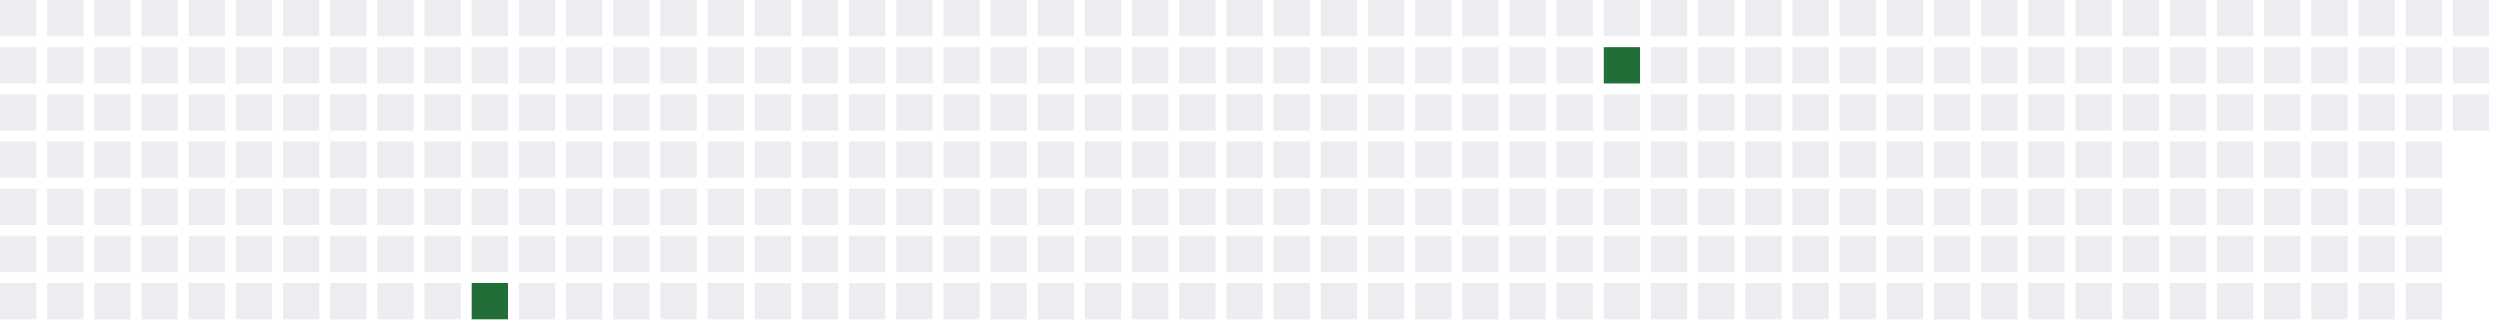
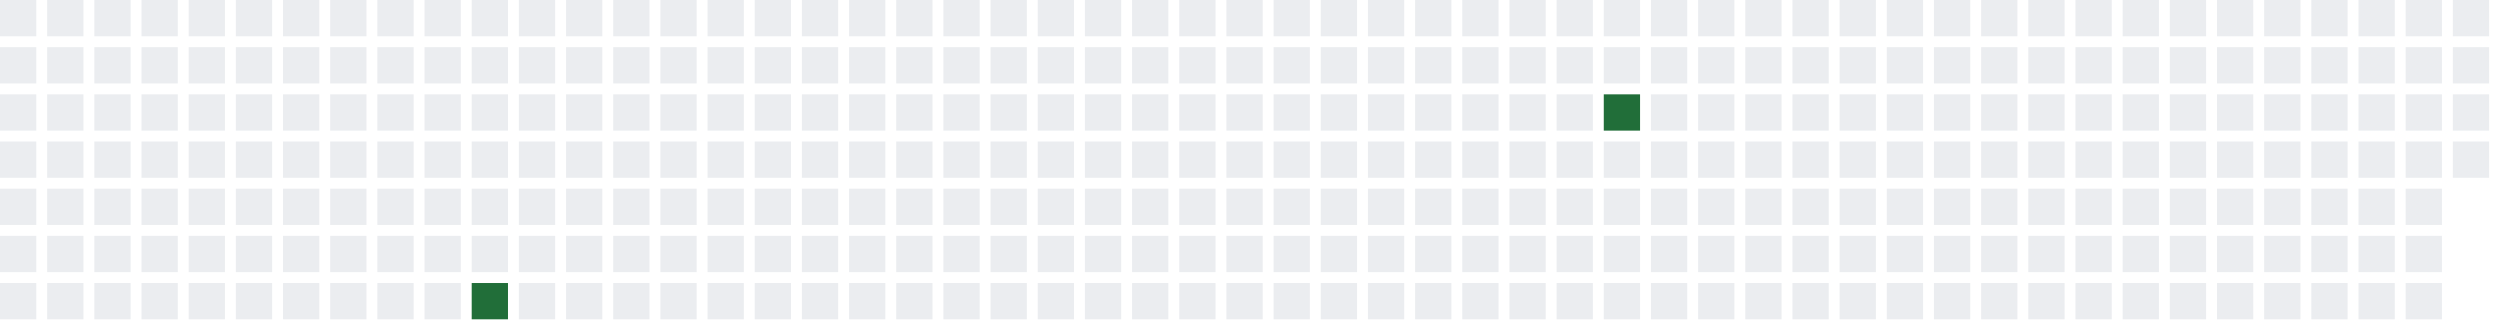
<svg xmlns="http://www.w3.org/2000/svg" width="689" height="91">
  <defs>
    <filter id="glow">
      <feGaussianBlur stdDeviation="3" result="coloredBlur" />
      <feMerge>
        <feMergeNode in="coloredBlur" />
        <feMergeNode in="SourceGraphic" />
      </feMerge>
    </filter>
  </defs>
  <style>
        .day-0 { fill: #ebedf0; }
        .day-1 { fill: #9be9a8; }
        .day-2 { fill: #40c463; }
        .day-3 { fill: #30a14e; }
        .day-4 { fill: #216e39; }

        @keyframes pulse-glow {
            0% { filter: url(#glow); opacity: 0.7; }
            50% { filter: url(#glow); opacity: 1; }
            100% { filter: url(#glow); opacity: 0.7; }
        }

        .glowing-rect {
            animation: pulse-glow 2s infinite alternate;
        }
    </style>
  <rect x="0" y="0" width="10" height="10" class="day-0" />
  <rect x="0" y="13" width="10" height="10" class="day-0" />
  <rect x="0" y="26" width="10" height="10" class="day-0" />
  <rect x="0" y="39" width="10" height="10" class="day-0" />
  <rect x="0" y="52" width="10" height="10" class="day-0" />
  <rect x="0" y="65" width="10" height="10" class="day-0" />
  <rect x="0" y="78" width="10" height="10" class="day-0" />
  <rect x="13" y="0" width="10" height="10" class="day-0" />
  <rect x="13" y="13" width="10" height="10" class="day-0" />
  <rect x="13" y="26" width="10" height="10" class="day-0" />
  <rect x="13" y="39" width="10" height="10" class="day-0" />
  <rect x="13" y="52" width="10" height="10" class="day-0" />
  <rect x="13" y="65" width="10" height="10" class="day-0" />
  <rect x="13" y="78" width="10" height="10" class="day-0" />
  <rect x="26" y="0" width="10" height="10" class="day-0" />
  <rect x="26" y="13" width="10" height="10" class="day-0" />
  <rect x="26" y="26" width="10" height="10" class="day-0" />
  <rect x="26" y="39" width="10" height="10" class="day-0" />
  <rect x="26" y="52" width="10" height="10" class="day-0" />
  <rect x="26" y="65" width="10" height="10" class="day-0" />
  <rect x="26" y="78" width="10" height="10" class="day-0" />
  <rect x="39" y="0" width="10" height="10" class="day-0" />
  <rect x="39" y="13" width="10" height="10" class="day-0" />
  <rect x="39" y="26" width="10" height="10" class="day-0" />
  <rect x="39" y="39" width="10" height="10" class="day-0" />
  <rect x="39" y="52" width="10" height="10" class="day-0" />
  <rect x="39" y="65" width="10" height="10" class="day-0" />
  <rect x="39" y="78" width="10" height="10" class="day-0" />
  <rect x="52" y="0" width="10" height="10" class="day-0" />
  <rect x="52" y="13" width="10" height="10" class="day-0" />
  <rect x="52" y="26" width="10" height="10" class="day-0" />
  <rect x="52" y="39" width="10" height="10" class="day-0" />
  <rect x="52" y="52" width="10" height="10" class="day-0" />
  <rect x="52" y="65" width="10" height="10" class="day-0" />
  <rect x="52" y="78" width="10" height="10" class="day-0" />
  <rect x="65" y="0" width="10" height="10" class="day-0" />
  <rect x="65" y="13" width="10" height="10" class="day-0" />
  <rect x="65" y="26" width="10" height="10" class="day-0" />
  <rect x="65" y="39" width="10" height="10" class="day-0" />
  <rect x="65" y="52" width="10" height="10" class="day-0" />
  <rect x="65" y="65" width="10" height="10" class="day-0" />
  <rect x="65" y="78" width="10" height="10" class="day-0" />
  <rect x="78" y="0" width="10" height="10" class="day-0" />
  <rect x="78" y="13" width="10" height="10" class="day-0" />
  <rect x="78" y="26" width="10" height="10" class="day-0" />
  <rect x="78" y="39" width="10" height="10" class="day-0" />
  <rect x="78" y="52" width="10" height="10" class="day-0" />
  <rect x="78" y="65" width="10" height="10" class="day-0" />
  <rect x="78" y="78" width="10" height="10" class="day-0" />
  <rect x="91" y="0" width="10" height="10" class="day-0" />
  <rect x="91" y="13" width="10" height="10" class="day-0" />
  <rect x="91" y="26" width="10" height="10" class="day-0" />
  <rect x="91" y="39" width="10" height="10" class="day-0" />
  <rect x="91" y="52" width="10" height="10" class="day-0" />
  <rect x="91" y="65" width="10" height="10" class="day-0" />
  <rect x="91" y="78" width="10" height="10" class="day-0" />
  <rect x="104" y="0" width="10" height="10" class="day-0" />
  <rect x="104" y="13" width="10" height="10" class="day-0" />
  <rect x="104" y="26" width="10" height="10" class="day-0" />
  <rect x="104" y="39" width="10" height="10" class="day-0" />
  <rect x="104" y="52" width="10" height="10" class="day-0" />
  <rect x="104" y="65" width="10" height="10" class="day-0" />
  <rect x="104" y="78" width="10" height="10" class="day-0" />
  <rect x="117" y="0" width="10" height="10" class="day-0" />
  <rect x="117" y="13" width="10" height="10" class="day-0" />
  <rect x="117" y="26" width="10" height="10" class="day-0" />
  <rect x="117" y="39" width="10" height="10" class="day-0" />
  <rect x="117" y="52" width="10" height="10" class="day-0" />
  <rect x="117" y="65" width="10" height="10" class="day-0" />
  <rect x="117" y="78" width="10" height="10" class="day-0" />
  <rect x="130" y="0" width="10" height="10" class="day-0" />
  <rect x="130" y="13" width="10" height="10" class="day-0" />
  <rect x="130" y="26" width="10" height="10" class="day-0" />
  <rect x="130" y="39" width="10" height="10" class="day-0" />
  <rect x="130" y="52" width="10" height="10" class="day-0" />
  <rect x="130" y="65" width="10" height="10" class="day-0" />
  <rect x="130" y="78" width="10" height="10" class="day-4 glowing-rect" />
  <rect x="143" y="0" width="10" height="10" class="day-0" />
  <rect x="143" y="13" width="10" height="10" class="day-0" />
  <rect x="143" y="26" width="10" height="10" class="day-0" />
  <rect x="143" y="39" width="10" height="10" class="day-0" />
  <rect x="143" y="52" width="10" height="10" class="day-0" />
  <rect x="143" y="65" width="10" height="10" class="day-0" />
  <rect x="143" y="78" width="10" height="10" class="day-0" />
  <rect x="156" y="0" width="10" height="10" class="day-0" />
  <rect x="156" y="13" width="10" height="10" class="day-0" />
  <rect x="156" y="26" width="10" height="10" class="day-0" />
  <rect x="156" y="39" width="10" height="10" class="day-0" />
  <rect x="156" y="52" width="10" height="10" class="day-0" />
  <rect x="156" y="65" width="10" height="10" class="day-0" />
  <rect x="156" y="78" width="10" height="10" class="day-0" />
  <rect x="169" y="0" width="10" height="10" class="day-0" />
  <rect x="169" y="13" width="10" height="10" class="day-0" />
  <rect x="169" y="26" width="10" height="10" class="day-0" />
  <rect x="169" y="39" width="10" height="10" class="day-0" />
  <rect x="169" y="52" width="10" height="10" class="day-0" />
  <rect x="169" y="65" width="10" height="10" class="day-0" />
  <rect x="169" y="78" width="10" height="10" class="day-0" />
  <rect x="182" y="0" width="10" height="10" class="day-0" />
  <rect x="182" y="13" width="10" height="10" class="day-0" />
  <rect x="182" y="26" width="10" height="10" class="day-0" />
  <rect x="182" y="39" width="10" height="10" class="day-0" />
  <rect x="182" y="52" width="10" height="10" class="day-0" />
  <rect x="182" y="65" width="10" height="10" class="day-0" />
  <rect x="182" y="78" width="10" height="10" class="day-0" />
  <rect x="195" y="0" width="10" height="10" class="day-0" />
  <rect x="195" y="13" width="10" height="10" class="day-0" />
  <rect x="195" y="26" width="10" height="10" class="day-0" />
  <rect x="195" y="39" width="10" height="10" class="day-0" />
  <rect x="195" y="52" width="10" height="10" class="day-0" />
  <rect x="195" y="65" width="10" height="10" class="day-0" />
  <rect x="195" y="78" width="10" height="10" class="day-0" />
  <rect x="208" y="0" width="10" height="10" class="day-0" />
  <rect x="208" y="13" width="10" height="10" class="day-0" />
  <rect x="208" y="26" width="10" height="10" class="day-0" />
  <rect x="208" y="39" width="10" height="10" class="day-0" />
  <rect x="208" y="52" width="10" height="10" class="day-0" />
  <rect x="208" y="65" width="10" height="10" class="day-0" />
  <rect x="208" y="78" width="10" height="10" class="day-0" />
  <rect x="221" y="0" width="10" height="10" class="day-0" />
  <rect x="221" y="13" width="10" height="10" class="day-0" />
  <rect x="221" y="26" width="10" height="10" class="day-0" />
  <rect x="221" y="39" width="10" height="10" class="day-0" />
  <rect x="221" y="52" width="10" height="10" class="day-0" />
  <rect x="221" y="65" width="10" height="10" class="day-0" />
  <rect x="221" y="78" width="10" height="10" class="day-0" />
  <rect x="234" y="0" width="10" height="10" class="day-0" />
  <rect x="234" y="13" width="10" height="10" class="day-0" />
  <rect x="234" y="26" width="10" height="10" class="day-0" />
  <rect x="234" y="39" width="10" height="10" class="day-0" />
  <rect x="234" y="52" width="10" height="10" class="day-0" />
  <rect x="234" y="65" width="10" height="10" class="day-0" />
  <rect x="234" y="78" width="10" height="10" class="day-0" />
  <rect x="247" y="0" width="10" height="10" class="day-0" />
  <rect x="247" y="13" width="10" height="10" class="day-0" />
  <rect x="247" y="26" width="10" height="10" class="day-0" />
  <rect x="247" y="39" width="10" height="10" class="day-0" />
  <rect x="247" y="52" width="10" height="10" class="day-0" />
  <rect x="247" y="65" width="10" height="10" class="day-0" />
  <rect x="247" y="78" width="10" height="10" class="day-0" />
  <rect x="260" y="0" width="10" height="10" class="day-0" />
  <rect x="260" y="13" width="10" height="10" class="day-0" />
  <rect x="260" y="26" width="10" height="10" class="day-0" />
  <rect x="260" y="39" width="10" height="10" class="day-0" />
  <rect x="260" y="52" width="10" height="10" class="day-0" />
  <rect x="260" y="65" width="10" height="10" class="day-0" />
  <rect x="260" y="78" width="10" height="10" class="day-0" />
  <rect x="273" y="0" width="10" height="10" class="day-0" />
  <rect x="273" y="13" width="10" height="10" class="day-0" />
  <rect x="273" y="26" width="10" height="10" class="day-0" />
  <rect x="273" y="39" width="10" height="10" class="day-0" />
  <rect x="273" y="52" width="10" height="10" class="day-0" />
  <rect x="273" y="65" width="10" height="10" class="day-0" />
  <rect x="273" y="78" width="10" height="10" class="day-0" />
  <rect x="286" y="0" width="10" height="10" class="day-0" />
  <rect x="286" y="13" width="10" height="10" class="day-0" />
  <rect x="286" y="26" width="10" height="10" class="day-0" />
  <rect x="286" y="39" width="10" height="10" class="day-0" />
  <rect x="286" y="52" width="10" height="10" class="day-0" />
  <rect x="286" y="65" width="10" height="10" class="day-0" />
  <rect x="286" y="78" width="10" height="10" class="day-0" />
  <rect x="299" y="0" width="10" height="10" class="day-0" />
  <rect x="299" y="13" width="10" height="10" class="day-0" />
  <rect x="299" y="26" width="10" height="10" class="day-0" />
  <rect x="299" y="39" width="10" height="10" class="day-0" />
  <rect x="299" y="52" width="10" height="10" class="day-0" />
  <rect x="299" y="65" width="10" height="10" class="day-0" />
  <rect x="299" y="78" width="10" height="10" class="day-0" />
  <rect x="312" y="0" width="10" height="10" class="day-0" />
  <rect x="312" y="13" width="10" height="10" class="day-0" />
  <rect x="312" y="26" width="10" height="10" class="day-0" />
  <rect x="312" y="39" width="10" height="10" class="day-0" />
  <rect x="312" y="52" width="10" height="10" class="day-0" />
  <rect x="312" y="65" width="10" height="10" class="day-0" />
  <rect x="312" y="78" width="10" height="10" class="day-0" />
  <rect x="325" y="0" width="10" height="10" class="day-0" />
  <rect x="325" y="13" width="10" height="10" class="day-0" />
  <rect x="325" y="26" width="10" height="10" class="day-0" />
  <rect x="325" y="39" width="10" height="10" class="day-0" />
  <rect x="325" y="52" width="10" height="10" class="day-0" />
  <rect x="325" y="65" width="10" height="10" class="day-0" />
  <rect x="325" y="78" width="10" height="10" class="day-0" />
  <rect x="338" y="0" width="10" height="10" class="day-0" />
  <rect x="338" y="13" width="10" height="10" class="day-0" />
  <rect x="338" y="26" width="10" height="10" class="day-0" />
  <rect x="338" y="39" width="10" height="10" class="day-0" />
  <rect x="338" y="52" width="10" height="10" class="day-0" />
  <rect x="338" y="65" width="10" height="10" class="day-0" />
  <rect x="338" y="78" width="10" height="10" class="day-0" />
  <rect x="351" y="0" width="10" height="10" class="day-0" />
  <rect x="351" y="13" width="10" height="10" class="day-0" />
  <rect x="351" y="26" width="10" height="10" class="day-0" />
  <rect x="351" y="39" width="10" height="10" class="day-0" />
  <rect x="351" y="52" width="10" height="10" class="day-0" />
  <rect x="351" y="65" width="10" height="10" class="day-0" />
  <rect x="351" y="78" width="10" height="10" class="day-0" />
  <rect x="364" y="0" width="10" height="10" class="day-0" />
  <rect x="364" y="13" width="10" height="10" class="day-0" />
  <rect x="364" y="26" width="10" height="10" class="day-0" />
  <rect x="364" y="39" width="10" height="10" class="day-0" />
  <rect x="364" y="52" width="10" height="10" class="day-0" />
  <rect x="364" y="65" width="10" height="10" class="day-0" />
  <rect x="364" y="78" width="10" height="10" class="day-0" />
  <rect x="377" y="0" width="10" height="10" class="day-0" />
  <rect x="377" y="13" width="10" height="10" class="day-0" />
  <rect x="377" y="26" width="10" height="10" class="day-0" />
  <rect x="377" y="39" width="10" height="10" class="day-0" />
  <rect x="377" y="52" width="10" height="10" class="day-0" />
  <rect x="377" y="65" width="10" height="10" class="day-0" />
  <rect x="377" y="78" width="10" height="10" class="day-0" />
  <rect x="390" y="0" width="10" height="10" class="day-0" />
  <rect x="390" y="13" width="10" height="10" class="day-0" />
  <rect x="390" y="26" width="10" height="10" class="day-0" />
  <rect x="390" y="39" width="10" height="10" class="day-0" />
  <rect x="390" y="52" width="10" height="10" class="day-0" />
  <rect x="390" y="65" width="10" height="10" class="day-0" />
  <rect x="390" y="78" width="10" height="10" class="day-0" />
  <rect x="403" y="0" width="10" height="10" class="day-0" />
  <rect x="403" y="13" width="10" height="10" class="day-0" />
  <rect x="403" y="26" width="10" height="10" class="day-0" />
  <rect x="403" y="39" width="10" height="10" class="day-0" />
  <rect x="403" y="52" width="10" height="10" class="day-0" />
  <rect x="403" y="65" width="10" height="10" class="day-0" />
  <rect x="403" y="78" width="10" height="10" class="day-0" />
  <rect x="416" y="0" width="10" height="10" class="day-0" />
  <rect x="416" y="13" width="10" height="10" class="day-0" />
  <rect x="416" y="26" width="10" height="10" class="day-0" />
  <rect x="416" y="39" width="10" height="10" class="day-0" />
  <rect x="416" y="52" width="10" height="10" class="day-0" />
  <rect x="416" y="65" width="10" height="10" class="day-0" />
  <rect x="416" y="78" width="10" height="10" class="day-0" />
  <rect x="429" y="0" width="10" height="10" class="day-0" />
  <rect x="429" y="13" width="10" height="10" class="day-0" />
  <rect x="429" y="26" width="10" height="10" class="day-0" />
  <rect x="429" y="39" width="10" height="10" class="day-0" />
  <rect x="429" y="52" width="10" height="10" class="day-0" />
  <rect x="429" y="65" width="10" height="10" class="day-0" />
  <rect x="429" y="78" width="10" height="10" class="day-0" />
  <rect x="442" y="0" width="10" height="10" class="day-0" />
-   <rect x="442" y="13" width="10" height="10" class="day-4 glowing-rect" />
-   <rect x="442" y="26" width="10" height="10" class="day-0" />
+   <rect x="442" y="13" width="10" height="10" class="day-0" />
+   <rect x="442" y="26" width="10" height="10" class="day-4 glowing-rect" />
  <rect x="442" y="39" width="10" height="10" class="day-0" />
  <rect x="442" y="52" width="10" height="10" class="day-0" />
  <rect x="442" y="65" width="10" height="10" class="day-0" />
  <rect x="442" y="78" width="10" height="10" class="day-0" />
  <rect x="455" y="0" width="10" height="10" class="day-0" />
  <rect x="455" y="13" width="10" height="10" class="day-0" />
  <rect x="455" y="26" width="10" height="10" class="day-0" />
  <rect x="455" y="39" width="10" height="10" class="day-0" />
  <rect x="455" y="52" width="10" height="10" class="day-0" />
  <rect x="455" y="65" width="10" height="10" class="day-0" />
  <rect x="455" y="78" width="10" height="10" class="day-0" />
  <rect x="468" y="0" width="10" height="10" class="day-0" />
  <rect x="468" y="13" width="10" height="10" class="day-0" />
  <rect x="468" y="26" width="10" height="10" class="day-0" />
  <rect x="468" y="39" width="10" height="10" class="day-0" />
  <rect x="468" y="52" width="10" height="10" class="day-0" />
  <rect x="468" y="65" width="10" height="10" class="day-0" />
  <rect x="468" y="78" width="10" height="10" class="day-0" />
  <rect x="481" y="0" width="10" height="10" class="day-0" />
  <rect x="481" y="13" width="10" height="10" class="day-0" />
  <rect x="481" y="26" width="10" height="10" class="day-0" />
  <rect x="481" y="39" width="10" height="10" class="day-0" />
  <rect x="481" y="52" width="10" height="10" class="day-0" />
  <rect x="481" y="65" width="10" height="10" class="day-0" />
  <rect x="481" y="78" width="10" height="10" class="day-0" />
  <rect x="494" y="0" width="10" height="10" class="day-0" />
  <rect x="494" y="13" width="10" height="10" class="day-0" />
  <rect x="494" y="26" width="10" height="10" class="day-0" />
  <rect x="494" y="39" width="10" height="10" class="day-0" />
  <rect x="494" y="52" width="10" height="10" class="day-0" />
  <rect x="494" y="65" width="10" height="10" class="day-0" />
  <rect x="494" y="78" width="10" height="10" class="day-0" />
  <rect x="507" y="0" width="10" height="10" class="day-0" />
  <rect x="507" y="13" width="10" height="10" class="day-0" />
  <rect x="507" y="26" width="10" height="10" class="day-0" />
  <rect x="507" y="39" width="10" height="10" class="day-0" />
  <rect x="507" y="52" width="10" height="10" class="day-0" />
  <rect x="507" y="65" width="10" height="10" class="day-0" />
  <rect x="507" y="78" width="10" height="10" class="day-0" />
  <rect x="520" y="0" width="10" height="10" class="day-0" />
  <rect x="520" y="13" width="10" height="10" class="day-0" />
  <rect x="520" y="26" width="10" height="10" class="day-0" />
  <rect x="520" y="39" width="10" height="10" class="day-0" />
  <rect x="520" y="52" width="10" height="10" class="day-0" />
  <rect x="520" y="65" width="10" height="10" class="day-0" />
  <rect x="520" y="78" width="10" height="10" class="day-0" />
  <rect x="533" y="0" width="10" height="10" class="day-0" />
  <rect x="533" y="13" width="10" height="10" class="day-0" />
  <rect x="533" y="26" width="10" height="10" class="day-0" />
  <rect x="533" y="39" width="10" height="10" class="day-0" />
  <rect x="533" y="52" width="10" height="10" class="day-0" />
  <rect x="533" y="65" width="10" height="10" class="day-0" />
  <rect x="533" y="78" width="10" height="10" class="day-0" />
  <rect x="546" y="0" width="10" height="10" class="day-0" />
  <rect x="546" y="13" width="10" height="10" class="day-0" />
  <rect x="546" y="26" width="10" height="10" class="day-0" />
  <rect x="546" y="39" width="10" height="10" class="day-0" />
  <rect x="546" y="52" width="10" height="10" class="day-0" />
  <rect x="546" y="65" width="10" height="10" class="day-0" />
  <rect x="546" y="78" width="10" height="10" class="day-0" />
  <rect x="559" y="0" width="10" height="10" class="day-0" />
  <rect x="559" y="13" width="10" height="10" class="day-0" />
  <rect x="559" y="26" width="10" height="10" class="day-0" />
  <rect x="559" y="39" width="10" height="10" class="day-0" />
  <rect x="559" y="52" width="10" height="10" class="day-0" />
  <rect x="559" y="65" width="10" height="10" class="day-0" />
  <rect x="559" y="78" width="10" height="10" class="day-0" />
  <rect x="572" y="0" width="10" height="10" class="day-0" />
  <rect x="572" y="13" width="10" height="10" class="day-0" />
  <rect x="572" y="26" width="10" height="10" class="day-0" />
  <rect x="572" y="39" width="10" height="10" class="day-0" />
  <rect x="572" y="52" width="10" height="10" class="day-0" />
  <rect x="572" y="65" width="10" height="10" class="day-0" />
  <rect x="572" y="78" width="10" height="10" class="day-0" />
  <rect x="585" y="0" width="10" height="10" class="day-0" />
  <rect x="585" y="13" width="10" height="10" class="day-0" />
  <rect x="585" y="26" width="10" height="10" class="day-0" />
  <rect x="585" y="39" width="10" height="10" class="day-0" />
  <rect x="585" y="52" width="10" height="10" class="day-0" />
  <rect x="585" y="65" width="10" height="10" class="day-0" />
  <rect x="585" y="78" width="10" height="10" class="day-0" />
  <rect x="598" y="0" width="10" height="10" class="day-0" />
  <rect x="598" y="13" width="10" height="10" class="day-0" />
  <rect x="598" y="26" width="10" height="10" class="day-0" />
  <rect x="598" y="39" width="10" height="10" class="day-0" />
  <rect x="598" y="52" width="10" height="10" class="day-0" />
  <rect x="598" y="65" width="10" height="10" class="day-0" />
  <rect x="598" y="78" width="10" height="10" class="day-0" />
  <rect x="611" y="0" width="10" height="10" class="day-0" />
  <rect x="611" y="13" width="10" height="10" class="day-0" />
  <rect x="611" y="26" width="10" height="10" class="day-0" />
  <rect x="611" y="39" width="10" height="10" class="day-0" />
  <rect x="611" y="52" width="10" height="10" class="day-0" />
  <rect x="611" y="65" width="10" height="10" class="day-0" />
  <rect x="611" y="78" width="10" height="10" class="day-0" />
  <rect x="624" y="0" width="10" height="10" class="day-0" />
  <rect x="624" y="13" width="10" height="10" class="day-0" />
  <rect x="624" y="26" width="10" height="10" class="day-0" />
  <rect x="624" y="39" width="10" height="10" class="day-0" />
  <rect x="624" y="52" width="10" height="10" class="day-0" />
  <rect x="624" y="65" width="10" height="10" class="day-0" />
  <rect x="624" y="78" width="10" height="10" class="day-0" />
  <rect x="637" y="0" width="10" height="10" class="day-0" />
  <rect x="637" y="13" width="10" height="10" class="day-0" />
  <rect x="637" y="26" width="10" height="10" class="day-0" />
  <rect x="637" y="39" width="10" height="10" class="day-0" />
  <rect x="637" y="52" width="10" height="10" class="day-0" />
  <rect x="637" y="65" width="10" height="10" class="day-0" />
  <rect x="637" y="78" width="10" height="10" class="day-0" />
  <rect x="650" y="0" width="10" height="10" class="day-0" />
  <rect x="650" y="13" width="10" height="10" class="day-0" />
  <rect x="650" y="26" width="10" height="10" class="day-0" />
  <rect x="650" y="39" width="10" height="10" class="day-0" />
  <rect x="650" y="52" width="10" height="10" class="day-0" />
  <rect x="650" y="65" width="10" height="10" class="day-0" />
  <rect x="650" y="78" width="10" height="10" class="day-0" />
  <rect x="663" y="0" width="10" height="10" class="day-0" />
  <rect x="663" y="13" width="10" height="10" class="day-0" />
  <rect x="663" y="26" width="10" height="10" class="day-0" />
  <rect x="663" y="39" width="10" height="10" class="day-0" />
  <rect x="663" y="52" width="10" height="10" class="day-0" />
  <rect x="663" y="65" width="10" height="10" class="day-0" />
  <rect x="663" y="78" width="10" height="10" class="day-0" />
  <rect x="676" y="0" width="10" height="10" class="day-0" />
  <rect x="676" y="13" width="10" height="10" class="day-0" />
  <rect x="676" y="26" width="10" height="10" class="day-0" />
+   <rect x="676" y="39" width="10" height="10" class="day-0" />
</svg>
